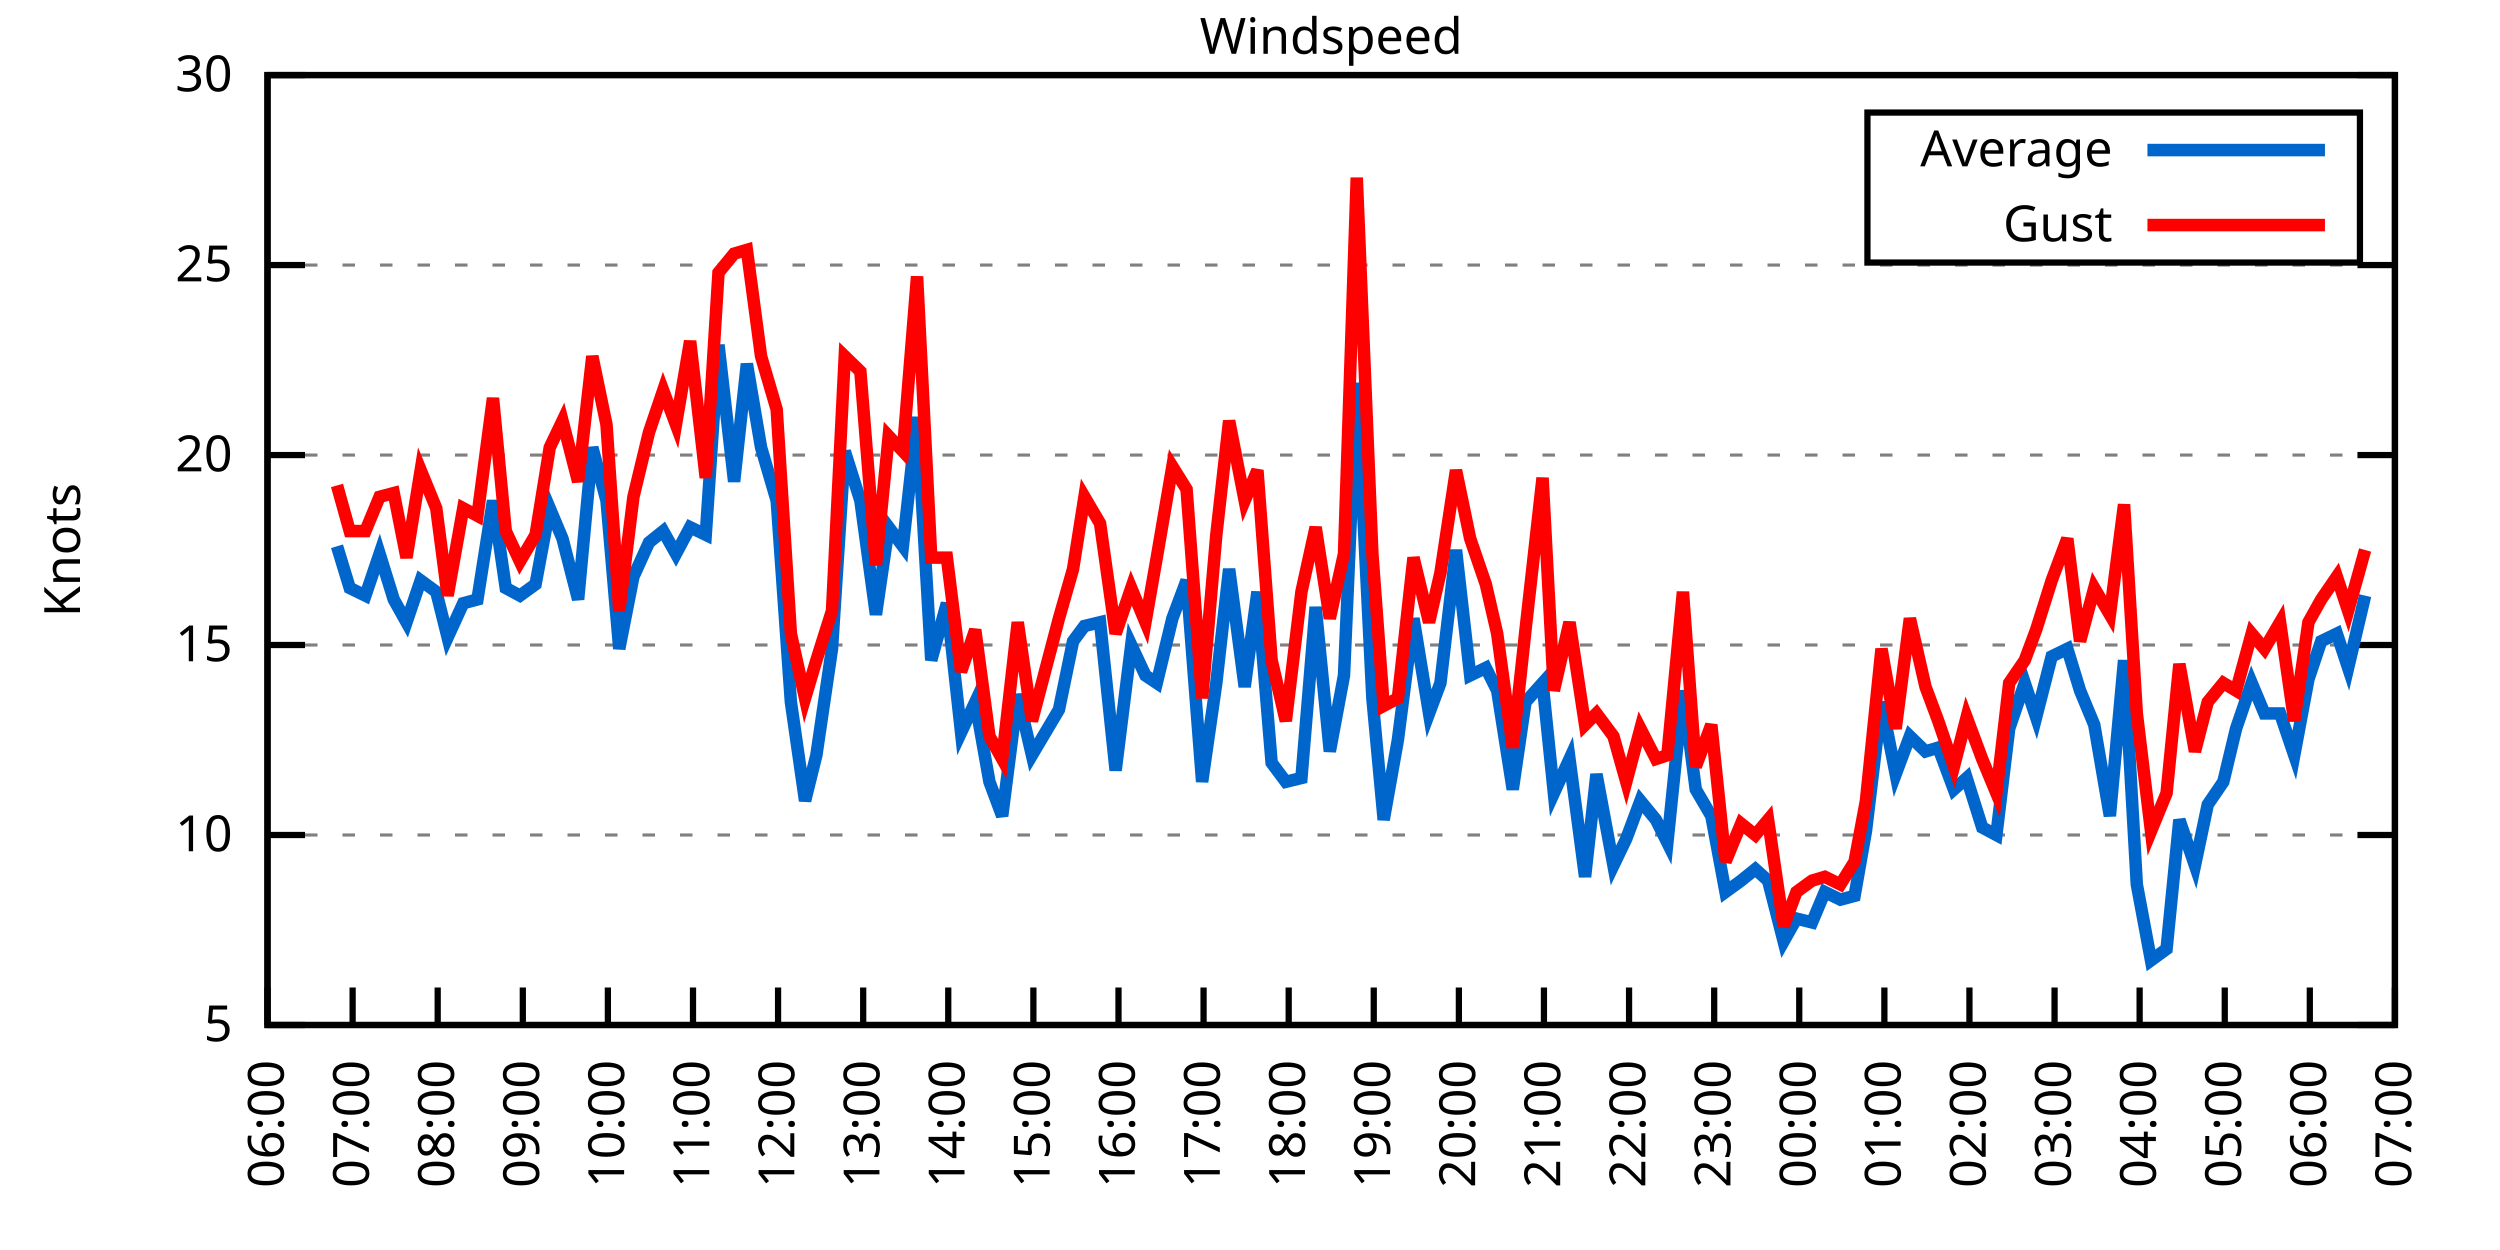
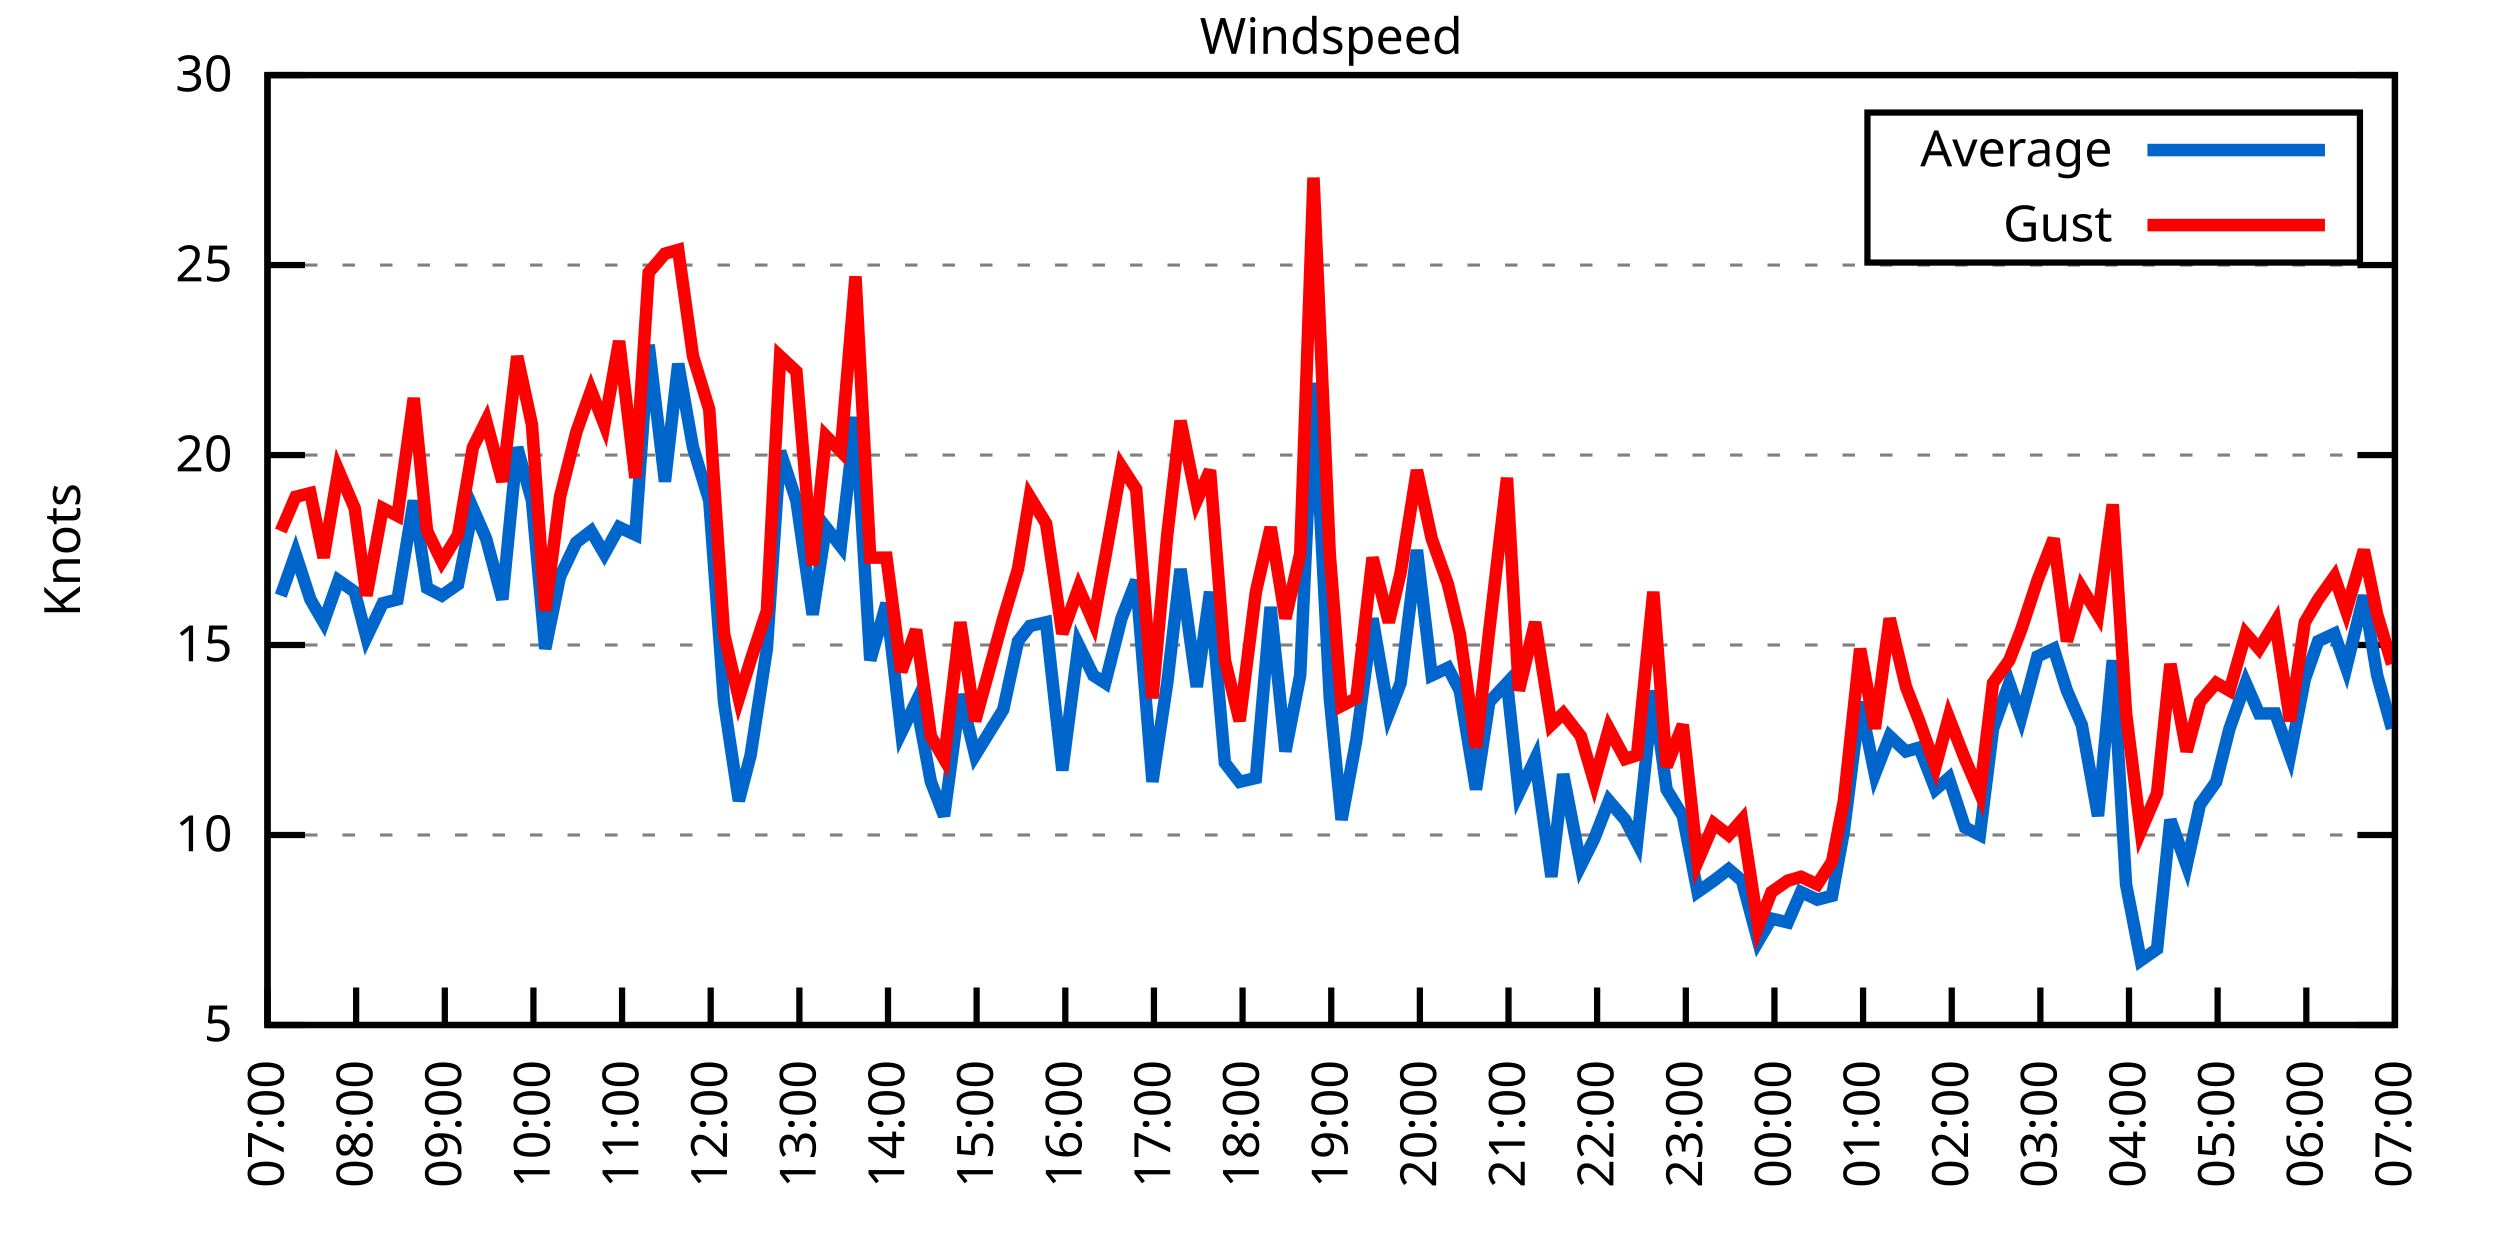
<svg xmlns="http://www.w3.org/2000/svg" xmlns:xlink="http://www.w3.org/1999/xlink" width="400" height="200" viewBox="0 0 400 200">
  <g id="gnuplot_canvas">
    <rect x="0" y="0" width="400" height="200" fill="none" />
    <defs>
      <circle id="gpDot" r="0.5" stroke-width="0.5" stroke="currentColor" />
      <path id="gpPt0" stroke-width="0.333" stroke="currentColor" d="M-1,0 h2 M0,-1 v2" />
      <path id="gpPt1" stroke-width="0.333" stroke="currentColor" d="M-1,-1 L1,1 M1,-1 L-1,1" />
      <path id="gpPt2" stroke-width="0.333" stroke="currentColor" d="M-1,0 L1,0 M0,-1 L0,1 M-1,-1 L1,1 M-1,1 L1,-1" />
      <rect id="gpPt3" stroke-width="0.333" stroke="currentColor" x="-1" y="-1" width="2" height="2" />
      <rect id="gpPt4" stroke-width="0.333" stroke="currentColor" fill="currentColor" x="-1" y="-1" width="2" height="2" />
      <circle id="gpPt5" stroke-width="0.333" stroke="currentColor" cx="0" cy="0" r="1" />
      <use xlink:href="#gpPt5" id="gpPt6" fill="currentColor" stroke="none" />
      <path id="gpPt7" stroke-width="0.333" stroke="currentColor" d="M0,-1.33 L-1.33,0.67 L1.33,0.67 z" />
      <use xlink:href="#gpPt7" id="gpPt8" fill="currentColor" stroke="none" />
      <use xlink:href="#gpPt7" id="gpPt9" stroke="currentColor" transform="rotate(180)" />
      <use xlink:href="#gpPt9" id="gpPt10" fill="currentColor" stroke="none" />
      <use xlink:href="#gpPt3" id="gpPt11" stroke="currentColor" transform="rotate(45)" />
      <use xlink:href="#gpPt11" id="gpPt12" fill="currentColor" stroke="none" />
      <path id="gpPt13" stroke-width="0.333" stroke="currentColor" d="M0,1.330 L1.265,0.411 L0.782,-1.067 L-0.782,-1.076 L-1.265,0.411 z" />
      <use xlink:href="#gpPt13" id="gpPt14" fill="currentColor" stroke="none" />
      <filter id="textbox" filterUnits="objectBoundingBox" x="0" y="0" height="1" width="1">
        <feFlood flood-color="white" flood-opacity="1" result="bgnd" />
        <feComposite in="SourceGraphic" in2="bgnd" operator="atop" />
      </filter>
      <filter id="greybox" filterUnits="objectBoundingBox" x="0" y="0" height="1" width="1">
        <feFlood flood-color="lightgrey" flood-opacity="1" result="grey" />
        <feComposite in="SourceGraphic" in2="grey" operator="atop" />
      </filter>
    </defs>
    <g fill="none" color="white" stroke="currentColor" stroke-width="1.00" stroke-linecap="butt" stroke-linejoin="miter">
</g>
    <g fill="none" color="black" stroke="currentColor" stroke-width="1.00" stroke-linecap="butt" stroke-linejoin="miter">
      <g stroke="none" shape-rendering="crispEdges">
        <polygon fill="rgb(255, 255, 255)" points="42.80,164.00 383.18,164.00 383.18,12.02 42.80,12.02 " />
      </g>
    </g>
    <g fill="none" color="black" stroke="currentColor" stroke-width="1.00" stroke-linecap="butt" stroke-linejoin="miter">
</g>
    <g fill="none" color="black" stroke="black" stroke-width="0.50" stroke-linecap="butt" stroke-linejoin="miter">
</g>
    <g fill="none" color="gray" stroke="currentColor" stroke-width="0.50" stroke-linecap="butt" stroke-linejoin="miter">
      <path stroke="gray" stroke-dasharray="2,4" class="gridline" d="M42.80,164.00 L383.19,164.00  " />
    </g>
    <g fill="none" color="gray" stroke="gray" stroke-width="1.00" stroke-linecap="butt" stroke-linejoin="miter">
</g>
    <g fill="none" color="black" stroke="currentColor" stroke-width="1.00" stroke-linecap="butt" stroke-linejoin="miter">
      <path stroke="black" d="M42.80,164.00 L48.80,164.00 M383.19,164.00 L377.19,164.00  " />
      <g transform="translate(37.20,166.60)" stroke="none" fill="black" font-family="Sans" font-size="8.00" text-anchor="end">
        <text>
          <tspan font-family="Sans"> 5</tspan>
        </text>
      </g>
    </g>
    <g fill="none" color="black" stroke="currentColor" stroke-width="1.00" stroke-linecap="butt" stroke-linejoin="miter">
</g>
    <g fill="none" color="black" stroke="black" stroke-width="0.50" stroke-linecap="butt" stroke-linejoin="miter">
</g>
    <g fill="none" color="gray" stroke="currentColor" stroke-width="0.50" stroke-linecap="butt" stroke-linejoin="miter">
      <path stroke="gray" stroke-dasharray="2,4" class="gridline" d="M42.80,133.60 L383.19,133.60  " />
    </g>
    <g fill="none" color="gray" stroke="gray" stroke-width="1.00" stroke-linecap="butt" stroke-linejoin="miter">
</g>
    <g fill="none" color="black" stroke="currentColor" stroke-width="1.00" stroke-linecap="butt" stroke-linejoin="miter">
      <path stroke="black" d="M42.80,133.60 L48.80,133.60 M383.19,133.60 L377.19,133.60  " />
      <g transform="translate(37.20,136.20)" stroke="none" fill="black" font-family="Sans" font-size="8.00" text-anchor="end">
        <text>
          <tspan font-family="Sans"> 10</tspan>
        </text>
      </g>
    </g>
    <g fill="none" color="black" stroke="currentColor" stroke-width="1.00" stroke-linecap="butt" stroke-linejoin="miter">
</g>
    <g fill="none" color="black" stroke="black" stroke-width="0.50" stroke-linecap="butt" stroke-linejoin="miter">
</g>
    <g fill="none" color="gray" stroke="currentColor" stroke-width="0.50" stroke-linecap="butt" stroke-linejoin="miter">
      <path stroke="gray" stroke-dasharray="2,4" class="gridline" d="M42.80,103.20 L383.19,103.20  " />
    </g>
    <g fill="none" color="gray" stroke="gray" stroke-width="1.00" stroke-linecap="butt" stroke-linejoin="miter">
</g>
    <g fill="none" color="black" stroke="currentColor" stroke-width="1.00" stroke-linecap="butt" stroke-linejoin="miter">
      <path stroke="black" d="M42.80,103.20 L48.80,103.20 M383.19,103.20 L377.19,103.20  " />
      <g transform="translate(37.20,105.80)" stroke="none" fill="black" font-family="Sans" font-size="8.00" text-anchor="end">
        <text>
          <tspan font-family="Sans"> 15</tspan>
        </text>
      </g>
    </g>
    <g fill="none" color="black" stroke="currentColor" stroke-width="1.00" stroke-linecap="butt" stroke-linejoin="miter">
</g>
    <g fill="none" color="black" stroke="black" stroke-width="0.50" stroke-linecap="butt" stroke-linejoin="miter">
</g>
    <g fill="none" color="gray" stroke="currentColor" stroke-width="0.50" stroke-linecap="butt" stroke-linejoin="miter">
      <path stroke="gray" stroke-dasharray="2,4" class="gridline" d="M42.80,72.81 L383.19,72.81  " />
    </g>
    <g fill="none" color="gray" stroke="gray" stroke-width="1.00" stroke-linecap="butt" stroke-linejoin="miter">
</g>
    <g fill="none" color="black" stroke="currentColor" stroke-width="1.00" stroke-linecap="butt" stroke-linejoin="miter">
      <path stroke="black" d="M42.80,72.81 L48.80,72.81 M383.19,72.81 L377.19,72.81  " />
      <g transform="translate(37.20,75.41)" stroke="none" fill="black" font-family="Sans" font-size="8.00" text-anchor="end">
        <text>
          <tspan font-family="Sans"> 20</tspan>
        </text>
      </g>
    </g>
    <g fill="none" color="black" stroke="currentColor" stroke-width="1.00" stroke-linecap="butt" stroke-linejoin="miter">
</g>
    <g fill="none" color="black" stroke="black" stroke-width="0.50" stroke-linecap="butt" stroke-linejoin="miter">
</g>
    <g fill="none" color="gray" stroke="currentColor" stroke-width="0.50" stroke-linecap="butt" stroke-linejoin="miter">
      <path stroke="gray" stroke-dasharray="2,4" class="gridline" d="M42.80,42.41 L383.19,42.41  " />
    </g>
    <g fill="none" color="gray" stroke="gray" stroke-width="1.00" stroke-linecap="butt" stroke-linejoin="miter">
</g>
    <g fill="none" color="black" stroke="currentColor" stroke-width="1.00" stroke-linecap="butt" stroke-linejoin="miter">
      <path stroke="black" d="M42.80,42.41 L48.80,42.41 M383.19,42.41 L377.19,42.41  " />
      <g transform="translate(37.20,45.01)" stroke="none" fill="black" font-family="Sans" font-size="8.00" text-anchor="end">
        <text>
          <tspan font-family="Sans"> 25</tspan>
        </text>
      </g>
    </g>
    <g fill="none" color="black" stroke="currentColor" stroke-width="1.00" stroke-linecap="butt" stroke-linejoin="miter">
</g>
    <g fill="none" color="black" stroke="black" stroke-width="0.50" stroke-linecap="butt" stroke-linejoin="miter">
</g>
    <g fill="none" color="gray" stroke="currentColor" stroke-width="0.50" stroke-linecap="butt" stroke-linejoin="miter">
      <path stroke="gray" stroke-dasharray="2,4" class="gridline" d="M42.80,12.01 L383.19,12.01  " />
    </g>
    <g fill="none" color="gray" stroke="gray" stroke-width="1.00" stroke-linecap="butt" stroke-linejoin="miter">
</g>
    <g fill="none" color="black" stroke="currentColor" stroke-width="1.00" stroke-linecap="butt" stroke-linejoin="miter">
      <path stroke="black" d="M42.80,12.01 L48.80,12.01 M383.19,12.01 L377.19,12.01  " />
      <g transform="translate(37.20,14.61)" stroke="none" fill="black" font-family="Sans" font-size="8.00" text-anchor="end">
        <text>
          <tspan font-family="Sans"> 30</tspan>
        </text>
      </g>
    </g>
    <g fill="none" color="black" stroke="currentColor" stroke-width="1.00" stroke-linecap="butt" stroke-linejoin="miter">
      <path stroke="black" d="M42.80,164.00 L42.80,158.00  " />
      <g transform="translate(45.40,169.60) rotate(270.00)" stroke="none" fill="black" font-family="Sans" font-size="8.00" text-anchor="end">
        <text>
-           <tspan font-family="Sans">06:00</tspan>
-         </text>
-       </g>
-     </g>
-     <g fill="none" color="black" stroke="currentColor" stroke-width="1.00" stroke-linecap="butt" stroke-linejoin="miter">
-       <path stroke="black" d="M56.42,164.00 L56.42,158.00  " />
-       <g transform="translate(59.02,169.60) rotate(270.00)" stroke="none" fill="black" font-family="Sans" font-size="8.00" text-anchor="end">
-         <text>
          <tspan font-family="Sans">07:00</tspan>
        </text>
      </g>
    </g>
    <g fill="none" color="black" stroke="currentColor" stroke-width="1.00" stroke-linecap="butt" stroke-linejoin="miter">
-       <path stroke="black" d="M70.03,164.00 L70.03,158.00  " />
-       <g transform="translate(72.63,169.60) rotate(270.00)" stroke="none" fill="black" font-family="Sans" font-size="8.00" text-anchor="end">
+       <path stroke="black" d="M56.98,164.00 L56.98,158.00  " />
+       <g transform="translate(59.58,169.60) rotate(270.00)" stroke="none" fill="black" font-family="Sans" font-size="8.00" text-anchor="end">
        <text>
          <tspan font-family="Sans">08:00</tspan>
        </text>
      </g>
    </g>
    <g fill="none" color="black" stroke="currentColor" stroke-width="1.00" stroke-linecap="butt" stroke-linejoin="miter">
-       <path stroke="black" d="M83.65,164.00 L83.65,158.00  " />
-       <g transform="translate(86.25,169.60) rotate(270.00)" stroke="none" fill="black" font-family="Sans" font-size="8.00" text-anchor="end">
+       <path stroke="black" d="M71.17,164.00 L71.17,158.00  " />
+       <g transform="translate(73.77,169.60) rotate(270.00)" stroke="none" fill="black" font-family="Sans" font-size="8.00" text-anchor="end">
        <text>
          <tspan font-family="Sans">09:00</tspan>
        </text>
      </g>
    </g>
    <g fill="none" color="black" stroke="currentColor" stroke-width="1.00" stroke-linecap="butt" stroke-linejoin="miter">
-       <path stroke="black" d="M97.26,164.00 L97.26,158.00  " />
-       <g transform="translate(99.86,169.60) rotate(270.00)" stroke="none" fill="black" font-family="Sans" font-size="8.00" text-anchor="end">
+       <path stroke="black" d="M85.35,164.00 L85.35,158.00  " />
+       <g transform="translate(87.95,169.60) rotate(270.00)" stroke="none" fill="black" font-family="Sans" font-size="8.00" text-anchor="end">
        <text>
          <tspan font-family="Sans">10:00</tspan>
        </text>
      </g>
    </g>
    <g fill="none" color="black" stroke="currentColor" stroke-width="1.00" stroke-linecap="butt" stroke-linejoin="miter">
-       <path stroke="black" d="M110.88,164.00 L110.88,158.00  " />
-       <g transform="translate(113.48,169.60) rotate(270.00)" stroke="none" fill="black" font-family="Sans" font-size="8.00" text-anchor="end">
+       <path stroke="black" d="M99.53,164.00 L99.53,158.00  " />
+       <g transform="translate(102.13,169.60) rotate(270.00)" stroke="none" fill="black" font-family="Sans" font-size="8.00" text-anchor="end">
        <text>
          <tspan font-family="Sans">11:00</tspan>
        </text>
      </g>
    </g>
    <g fill="none" color="black" stroke="currentColor" stroke-width="1.00" stroke-linecap="butt" stroke-linejoin="miter">
-       <path stroke="black" d="M124.49,164.00 L124.49,158.00  " />
-       <g transform="translate(127.09,169.60) rotate(270.00)" stroke="none" fill="black" font-family="Sans" font-size="8.00" text-anchor="end">
+       <path stroke="black" d="M113.71,164.00 L113.71,158.00  " />
+       <g transform="translate(116.31,169.60) rotate(270.00)" stroke="none" fill="black" font-family="Sans" font-size="8.00" text-anchor="end">
        <text>
          <tspan font-family="Sans">12:00</tspan>
        </text>
      </g>
    </g>
    <g fill="none" color="black" stroke="currentColor" stroke-width="1.00" stroke-linecap="butt" stroke-linejoin="miter">
-       <path stroke="black" d="M138.11,164.00 L138.11,158.00  " />
-       <g transform="translate(140.71,169.60) rotate(270.00)" stroke="none" fill="black" font-family="Sans" font-size="8.00" text-anchor="end">
+       <path stroke="black" d="M127.90,164.00 L127.90,158.00  " />
+       <g transform="translate(130.50,169.60) rotate(270.00)" stroke="none" fill="black" font-family="Sans" font-size="8.00" text-anchor="end">
        <text>
          <tspan font-family="Sans">13:00</tspan>
        </text>
      </g>
    </g>
    <g fill="none" color="black" stroke="currentColor" stroke-width="1.00" stroke-linecap="butt" stroke-linejoin="miter">
-       <path stroke="black" d="M151.72,164.00 L151.72,158.00  " />
-       <g transform="translate(154.32,169.60) rotate(270.00)" stroke="none" fill="black" font-family="Sans" font-size="8.00" text-anchor="end">
+       <path stroke="black" d="M142.08,164.00 L142.08,158.00  " />
+       <g transform="translate(144.68,169.60) rotate(270.00)" stroke="none" fill="black" font-family="Sans" font-size="8.00" text-anchor="end">
        <text>
          <tspan font-family="Sans">14:00</tspan>
        </text>
      </g>
    </g>
    <g fill="none" color="black" stroke="currentColor" stroke-width="1.00" stroke-linecap="butt" stroke-linejoin="miter">
-       <path stroke="black" d="M165.34,164.00 L165.34,158.00  " />
-       <g transform="translate(167.94,169.60) rotate(270.00)" stroke="none" fill="black" font-family="Sans" font-size="8.00" text-anchor="end">
+       <path stroke="black" d="M156.26,164.00 L156.26,158.00  " />
+       <g transform="translate(158.86,169.60) rotate(270.00)" stroke="none" fill="black" font-family="Sans" font-size="8.00" text-anchor="end">
        <text>
          <tspan font-family="Sans">15:00</tspan>
        </text>
      </g>
    </g>
    <g fill="none" color="black" stroke="currentColor" stroke-width="1.00" stroke-linecap="butt" stroke-linejoin="miter">
-       <path stroke="black" d="M178.96,164.00 L178.96,158.00  " />
-       <g transform="translate(181.56,169.60) rotate(270.00)" stroke="none" fill="black" font-family="Sans" font-size="8.00" text-anchor="end">
+       <path stroke="black" d="M170.45,164.00 L170.45,158.00  " />
+       <g transform="translate(173.05,169.60) rotate(270.00)" stroke="none" fill="black" font-family="Sans" font-size="8.00" text-anchor="end">
        <text>
          <tspan font-family="Sans">16:00</tspan>
        </text>
      </g>
    </g>
    <g fill="none" color="black" stroke="currentColor" stroke-width="1.00" stroke-linecap="butt" stroke-linejoin="miter">
-       <path stroke="black" d="M192.57,164.00 L192.57,158.00  " />
-       <g transform="translate(195.17,169.60) rotate(270.00)" stroke="none" fill="black" font-family="Sans" font-size="8.00" text-anchor="end">
+       <path stroke="black" d="M184.63,164.00 L184.63,158.00  " />
+       <g transform="translate(187.23,169.60) rotate(270.00)" stroke="none" fill="black" font-family="Sans" font-size="8.00" text-anchor="end">
        <text>
          <tspan font-family="Sans">17:00</tspan>
        </text>
      </g>
    </g>
    <g fill="none" color="black" stroke="currentColor" stroke-width="1.00" stroke-linecap="butt" stroke-linejoin="miter">
-       <path stroke="black" d="M206.19,164.00 L206.19,158.00  " />
-       <g transform="translate(208.79,169.60) rotate(270.00)" stroke="none" fill="black" font-family="Sans" font-size="8.00" text-anchor="end">
+       <path stroke="black" d="M198.81,164.00 L198.81,158.00  " />
+       <g transform="translate(201.41,169.60) rotate(270.00)" stroke="none" fill="black" font-family="Sans" font-size="8.00" text-anchor="end">
        <text>
          <tspan font-family="Sans">18:00</tspan>
        </text>
      </g>
    </g>
    <g fill="none" color="black" stroke="currentColor" stroke-width="1.00" stroke-linecap="butt" stroke-linejoin="miter">
-       <path stroke="black" d="M219.80,164.00 L219.80,158.00  " />
-       <g transform="translate(222.40,169.60) rotate(270.00)" stroke="none" fill="black" font-family="Sans" font-size="8.00" text-anchor="end">
+       <path stroke="black" d="M213.00,164.00 L213.00,158.00  " />
+       <g transform="translate(215.60,169.60) rotate(270.00)" stroke="none" fill="black" font-family="Sans" font-size="8.00" text-anchor="end">
        <text>
          <tspan font-family="Sans">19:00</tspan>
        </text>
      </g>
    </g>
    <g fill="none" color="black" stroke="currentColor" stroke-width="1.00" stroke-linecap="butt" stroke-linejoin="miter">
-       <path stroke="black" d="M233.42,164.00 L233.42,158.00  " />
-       <g transform="translate(236.02,169.60) rotate(270.00)" stroke="none" fill="black" font-family="Sans" font-size="8.00" text-anchor="end">
+       <path stroke="black" d="M227.18,164.00 L227.18,158.00  " />
+       <g transform="translate(229.78,169.60) rotate(270.00)" stroke="none" fill="black" font-family="Sans" font-size="8.00" text-anchor="end">
        <text>
          <tspan font-family="Sans">20:00</tspan>
        </text>
      </g>
    </g>
    <g fill="none" color="black" stroke="currentColor" stroke-width="1.00" stroke-linecap="butt" stroke-linejoin="miter">
-       <path stroke="black" d="M247.03,164.00 L247.03,158.00  " />
-       <g transform="translate(249.63,169.60) rotate(270.00)" stroke="none" fill="black" font-family="Sans" font-size="8.00" text-anchor="end">
+       <path stroke="black" d="M241.36,164.00 L241.36,158.00  " />
+       <g transform="translate(243.96,169.60) rotate(270.00)" stroke="none" fill="black" font-family="Sans" font-size="8.00" text-anchor="end">
        <text>
          <tspan font-family="Sans">21:00</tspan>
        </text>
      </g>
    </g>
    <g fill="none" color="black" stroke="currentColor" stroke-width="1.00" stroke-linecap="butt" stroke-linejoin="miter">
-       <path stroke="black" d="M260.65,164.00 L260.65,158.00  " />
-       <g transform="translate(263.25,169.60) rotate(270.00)" stroke="none" fill="black" font-family="Sans" font-size="8.00" text-anchor="end">
+       <path stroke="black" d="M255.54,164.00 L255.54,158.00  " />
+       <g transform="translate(258.14,169.60) rotate(270.00)" stroke="none" fill="black" font-family="Sans" font-size="8.00" text-anchor="end">
        <text>
          <tspan font-family="Sans">22:00</tspan>
        </text>
      </g>
    </g>
    <g fill="none" color="black" stroke="currentColor" stroke-width="1.00" stroke-linecap="butt" stroke-linejoin="miter">
-       <path stroke="black" d="M274.27,164.00 L274.27,158.00  " />
-       <g transform="translate(276.87,169.60) rotate(270.00)" stroke="none" fill="black" font-family="Sans" font-size="8.00" text-anchor="end">
+       <path stroke="black" d="M269.73,164.00 L269.73,158.00  " />
+       <g transform="translate(272.33,169.60) rotate(270.00)" stroke="none" fill="black" font-family="Sans" font-size="8.00" text-anchor="end">
        <text>
          <tspan font-family="Sans">23:00</tspan>
        </text>
      </g>
    </g>
    <g fill="none" color="black" stroke="currentColor" stroke-width="1.00" stroke-linecap="butt" stroke-linejoin="miter">
-       <path stroke="black" d="M287.88,164.00 L287.88,158.00  " />
-       <g transform="translate(290.48,169.60) rotate(270.00)" stroke="none" fill="black" font-family="Sans" font-size="8.00" text-anchor="end">
+       <path stroke="black" d="M283.91,164.00 L283.91,158.00  " />
+       <g transform="translate(286.51,169.60) rotate(270.00)" stroke="none" fill="black" font-family="Sans" font-size="8.00" text-anchor="end">
        <text>
          <tspan font-family="Sans">00:00</tspan>
        </text>
      </g>
    </g>
    <g fill="none" color="black" stroke="currentColor" stroke-width="1.00" stroke-linecap="butt" stroke-linejoin="miter">
-       <path stroke="black" d="M301.50,164.00 L301.50,158.00  " />
-       <g transform="translate(304.10,169.60) rotate(270.00)" stroke="none" fill="black" font-family="Sans" font-size="8.00" text-anchor="end">
+       <path stroke="black" d="M298.09,164.00 L298.09,158.00  " />
+       <g transform="translate(300.69,169.60) rotate(270.00)" stroke="none" fill="black" font-family="Sans" font-size="8.00" text-anchor="end">
        <text>
          <tspan font-family="Sans">01:00</tspan>
        </text>
      </g>
    </g>
    <g fill="none" color="black" stroke="currentColor" stroke-width="1.00" stroke-linecap="butt" stroke-linejoin="miter">
-       <path stroke="black" d="M315.11,164.00 L315.11,158.00  " />
-       <g transform="translate(317.71,169.60) rotate(270.00)" stroke="none" fill="black" font-family="Sans" font-size="8.00" text-anchor="end">
+       <path stroke="black" d="M312.28,164.00 L312.28,158.00  " />
+       <g transform="translate(314.88,169.60) rotate(270.00)" stroke="none" fill="black" font-family="Sans" font-size="8.00" text-anchor="end">
        <text>
          <tspan font-family="Sans">02:00</tspan>
        </text>
      </g>
    </g>
    <g fill="none" color="black" stroke="currentColor" stroke-width="1.00" stroke-linecap="butt" stroke-linejoin="miter">
-       <path stroke="black" d="M328.73,164.00 L328.73,158.00  " />
-       <g transform="translate(331.33,169.60) rotate(270.00)" stroke="none" fill="black" font-family="Sans" font-size="8.00" text-anchor="end">
+       <path stroke="black" d="M326.46,164.00 L326.46,158.00  " />
+       <g transform="translate(329.06,169.60) rotate(270.00)" stroke="none" fill="black" font-family="Sans" font-size="8.00" text-anchor="end">
        <text>
          <tspan font-family="Sans">03:00</tspan>
        </text>
      </g>
    </g>
    <g fill="none" color="black" stroke="currentColor" stroke-width="1.00" stroke-linecap="butt" stroke-linejoin="miter">
-       <path stroke="black" d="M342.34,164.00 L342.34,158.00  " />
-       <g transform="translate(344.94,169.60) rotate(270.00)" stroke="none" fill="black" font-family="Sans" font-size="8.00" text-anchor="end">
+       <path stroke="black" d="M340.64,164.00 L340.64,158.00  " />
+       <g transform="translate(343.24,169.60) rotate(270.00)" stroke="none" fill="black" font-family="Sans" font-size="8.00" text-anchor="end">
        <text>
          <tspan font-family="Sans">04:00</tspan>
        </text>
      </g>
    </g>
    <g fill="none" color="black" stroke="currentColor" stroke-width="1.00" stroke-linecap="butt" stroke-linejoin="miter">
-       <path stroke="black" d="M355.96,164.00 L355.96,158.00  " />
-       <g transform="translate(358.56,169.60) rotate(270.00)" stroke="none" fill="black" font-family="Sans" font-size="8.00" text-anchor="end">
+       <path stroke="black" d="M354.82,164.00 L354.82,158.00  " />
+       <g transform="translate(357.42,169.60) rotate(270.00)" stroke="none" fill="black" font-family="Sans" font-size="8.00" text-anchor="end">
        <text>
          <tspan font-family="Sans">05:00</tspan>
        </text>
      </g>
    </g>
    <g fill="none" color="black" stroke="currentColor" stroke-width="1.00" stroke-linecap="butt" stroke-linejoin="miter">
-       <path stroke="black" d="M369.57,164.00 L369.57,158.00  " />
-       <g transform="translate(372.17,169.60) rotate(270.00)" stroke="none" fill="black" font-family="Sans" font-size="8.00" text-anchor="end">
+       <path stroke="black" d="M369.01,164.00 L369.01,158.00  " />
+       <g transform="translate(371.61,169.60) rotate(270.00)" stroke="none" fill="black" font-family="Sans" font-size="8.00" text-anchor="end">
        <text>
          <tspan font-family="Sans">06:00</tspan>
        </text>
      </g>
    </g>
    <g fill="none" color="black" stroke="currentColor" stroke-width="1.00" stroke-linecap="butt" stroke-linejoin="miter">
      <path stroke="black" d="M383.19,164.00 L383.19,158.00  " />
      <g transform="translate(385.79,169.60) rotate(270.00)" stroke="none" fill="black" font-family="Sans" font-size="8.00" text-anchor="end">
        <text>
          <tspan font-family="Sans">07:00</tspan>
        </text>
      </g>
    </g>
    <g fill="none" color="black" stroke="currentColor" stroke-width="1.00" stroke-linecap="butt" stroke-linejoin="miter">
</g>
    <g fill="none" color="black" stroke="currentColor" stroke-width="1.00" stroke-linecap="butt" stroke-linejoin="miter">
      <path stroke="black" d="M42.80,12.01 L42.80,164.00 L383.19,164.00 L383.19,12.01 L42.80,12.01 Z  " />
    </g>
    <g fill="none" color="black" stroke="currentColor" stroke-width="1.00" stroke-linecap="butt" stroke-linejoin="miter">
</g>
    <g fill="none" color="black" stroke="currentColor" stroke-width="1.00" stroke-linecap="butt" stroke-linejoin="miter">
      <path stroke="black" d="M298.79,42.01 L298.79,18.01 L377.59,18.01 L377.59,42.01 L298.79,42.01 Z  " />
    </g>
    <g id="Windspeed_plot_1">
      <g fill="none" color="white" stroke="black" stroke-width="2.00" stroke-linecap="butt" stroke-linejoin="miter">
</g>
      <g fill="none" color="black" stroke="currentColor" stroke-width="2.00" stroke-linecap="butt" stroke-linejoin="miter">
        <g transform="translate(337.99,26.61)" stroke="none" fill="black" font-family="Sans" font-size="8.00" text-anchor="end">
          <text>
            <tspan font-family="Sans">Average</tspan>
          </text>
        </g>
      </g>
      <g fill="none" color="black" stroke="currentColor" stroke-width="2.00" stroke-linecap="butt" stroke-linejoin="miter">
-         <path stroke="rgb(  0, 102, 204)" d="M343.59,24.01 L371.99,24.01 M53.92,87.40 L55.96,94.08 L58.46,95.30 L60.73,88.61 L63.00,95.91 L65.04,99.56   L67.31,92.87 L69.80,94.69 L71.62,101.99 L74.12,96.52 L76.39,95.91 L78.88,80.10 L80.92,94.08 L83.19,95.30   L85.69,93.48 L87.96,81.32 L90.00,86.18 L92.50,95.91 L94.77,71.59 L97.04,80.10 L99.08,103.81 L101.35,92.26   L103.84,86.79 L106.11,84.97 L108.15,88.61 L110.42,84.36 L112.92,85.57 L114.96,55.18 L117.46,77.06 L119.50,58.21   L121.77,71.59 L124.27,80.10 L126.54,112.32 L128.81,128.13 L130.62,120.83 L133.12,103.81 L135.16,72.20 L137.66,80.10   L140.15,98.34 L142.19,84.36 L144.46,87.40 L146.73,66.73 L149.00,105.64 L151.50,96.52 L153.77,117.19 L156.04,112.32   L158.31,125.09 L160.35,130.56 L162.84,111.11 L165.11,120.83 L169.43,113.54 L171.69,102.60 L173.51,100.16 L176.01,99.56   L178.50,123.27 L181.00,103.20 L183.27,108.07 L185.08,109.28 L187.58,98.95 L189.85,92.87 L192.34,125.09 L194.61,109.28   L196.66,91.04 L199.15,109.89 L201.19,94.69 L203.46,122.05 L205.73,125.09 L208.23,124.48 L210.50,97.12 L212.77,120.23   L215.04,108.07 L217.08,61.25 L219.58,111.72 L221.39,131.17 L223.66,118.40 L226.16,98.95 L228.65,114.15 L230.47,109.28   L232.96,88.00 L235.23,108.07 L237.73,106.85 L239.55,110.50 L242.04,126.31 L244.08,112.32 L246.81,109.28 L248.62,126.91   L251.12,121.44 L253.61,140.29 L255.43,123.87 L258.15,138.47 L260.20,134.21 L262.47,128.13 L264.96,131.17 L266.78,134.82   L269.27,110.50 L271.32,126.31 L273.81,130.56 L276.08,142.72 L278.58,140.90 L280.85,139.07 L282.89,140.90 L285.38,150.62   L287.43,146.98 L289.92,147.59 L291.97,142.72 L294.46,143.94 L296.73,143.33 L298.55,132.99 L301.04,112.32 L303.31,123.87   L305.58,117.80 L308.08,120.23 L310.12,119.62 L312.62,126.31 L314.66,124.48 L317.15,132.39 L319.42,133.60 L321.47,116.58   L323.96,109.28 L325.78,114.76 L328.27,105.03 L330.77,103.81 L332.81,110.50 L335.08,115.97 L337.58,130.56 L339.85,105.64   L341.89,141.51 L344.16,153.66 L346.65,151.84 L348.70,131.17 L351.19,138.47 L353.24,128.74 L355.73,125.09 L357.77,116.58   L360.27,109.28 L362.31,114.15 L364.81,114.15 L367.08,120.83 L369.35,108.68 L371.39,102.60 L373.89,101.38 L375.70,106.85   L378.42,95.30  " />
+         <path stroke="rgb(  0, 102, 204)" d="M343.59,24.01 L371.99,24.01 M44.93,95.30 L47.29,88.61 L49.66,95.91 L51.78,99.56 L54.15,92.87 L56.75,94.69   L58.64,101.99 L61.24,96.52 L63.60,95.91 L66.20,80.10 L68.33,94.08 L70.69,95.30 L73.29,93.48 L75.66,81.32   L77.78,86.18 L80.38,95.91 L82.75,71.59 L85.11,80.10 L87.24,103.81 L89.60,92.26 L92.20,86.79 L94.57,84.97   L96.70,88.61 L99.06,84.36 L101.66,85.57 L103.79,55.18 L106.39,77.06 L108.51,58.21 L110.88,71.59 L113.48,80.10   L115.84,112.32 L118.21,128.13 L120.10,120.83 L122.70,103.81 L124.82,72.20 L127.42,80.10 L130.02,98.34 L132.15,84.36   L134.52,87.40 L136.88,66.73 L139.24,105.64 L141.84,96.52 L144.21,117.19 L146.57,112.32 L148.94,125.09 L151.06,130.56   L153.66,111.11 L156.03,120.83 L160.52,113.54 L162.88,102.60 L164.77,100.16 L167.37,99.56 L169.97,123.27 L172.57,103.20   L174.94,108.07 L176.83,109.28 L179.43,98.95 L181.79,92.87 L184.39,125.09 L186.76,109.28 L188.88,91.04 L191.48,109.89   L193.61,94.69 L195.98,122.05 L198.34,125.09 L200.94,124.48 L203.30,97.12 L205.67,120.23 L208.03,108.07 L210.16,61.25   L212.76,111.72 L214.65,131.17 L217.01,118.40 L219.61,98.95 L222.21,114.15 L224.10,109.28 L226.71,88.00 L229.07,108.07   L231.67,106.85 L233.56,110.50 L236.16,126.31 L238.29,112.32 L241.12,109.28 L243.02,126.91 L245.62,121.44 L248.22,140.29   L250.11,123.87 L252.94,138.47 L255.07,134.21 L257.43,128.13 L260.04,131.17 L261.93,134.82 L264.53,110.50 L266.65,126.31   L269.25,130.56 L271.62,142.72 L274.22,140.90 L276.58,139.07 L278.71,140.90 L281.31,150.62 L283.44,146.98 L286.04,147.59   L288.16,142.72 L290.76,143.94 L293.13,143.33 L295.02,132.99 L297.62,112.32 L299.98,123.87 L302.35,117.80 L304.95,120.23   L307.08,119.62 L309.68,126.31 L311.80,124.48 L314.40,132.39 L316.77,133.60 L318.89,116.58 L321.49,109.28 L323.39,114.76   L325.99,105.03 L328.59,103.81 L330.71,110.50 L333.08,115.97 L335.68,130.56 L338.04,105.64 L340.17,141.51 L342.53,153.66   L345.13,151.84 L347.26,131.17 L349.86,138.47 L351.99,128.74 L354.59,125.09 L356.72,116.58 L359.32,109.28 L361.44,114.15   L364.04,114.15 L366.41,120.83 L368.77,108.68 L370.90,102.60 L373.50,101.38 L375.39,106.85 L378.23,95.30 L380.35,108.07   L382.72,116.58  " />
      </g>
    </g>
    <g id="Windspeed_plot_2">
      <g fill="none" color="black" stroke="currentColor" stroke-width="2.00" stroke-linecap="butt" stroke-linejoin="miter">
        <g transform="translate(337.99,38.61)" stroke="none" fill="black" font-family="Sans" font-size="8.00" text-anchor="end">
          <text>
            <tspan font-family="Sans">Gust</tspan>
          </text>
        </g>
      </g>
      <g fill="none" color="black" stroke="currentColor" stroke-width="2.00" stroke-linecap="butt" stroke-linejoin="miter">
-         <path stroke="rgb(255,   0,   0)" d="M343.59,36.01 L371.99,36.01 M53.92,77.67 L55.96,84.97 L58.46,84.97 L60.73,79.49 L63.00,78.89 L65.04,89.22   L67.31,75.24 L69.80,81.32 L71.62,95.30 L74.12,81.32 L76.39,82.53 L78.88,63.69 L80.92,84.97 L83.19,89.83   L85.69,85.57 L87.96,71.59 L90.00,67.33 L92.50,77.06 L94.77,57.00 L97.04,67.94 L99.08,97.73 L101.35,79.49   L103.84,69.16 L106.11,62.47 L108.15,67.94 L110.42,54.57 L112.92,76.45 L114.96,43.62 L117.46,40.58 L119.50,39.98   L121.77,57.00 L124.27,65.51 L126.54,101.38 L128.81,111.72 L130.62,105.64 L133.12,97.73 L135.16,57.00 L137.66,59.43   L140.15,90.44 L142.19,69.77 L144.46,72.20 L146.73,44.23 L149.00,89.22 L151.50,89.22 L153.77,107.46 L156.04,100.77   L158.31,117.80 L160.35,121.44 L162.84,99.56 L165.11,115.36 L169.43,98.95 L171.69,91.04 L173.51,79.49 L176.01,83.75   L178.50,101.38 L181.00,94.08 L183.27,99.56 L185.08,89.22 L187.58,74.63 L189.85,78.28 L192.34,111.72 L194.61,85.57   L196.66,67.33 L199.15,80.10 L201.19,75.24 L203.46,105.64 L205.73,115.36 L208.23,94.69 L210.50,84.36 L212.77,98.95   L215.04,88.61 L217.08,28.42 L219.58,88.61 L221.39,112.93 L223.66,111.72 L226.16,89.22 L228.65,99.56 L230.47,91.65   L232.96,75.24 L235.23,86.18 L237.73,93.48 L239.55,101.38 L242.04,119.62 L244.08,100.77 L246.81,76.45 L248.62,110.50   L251.12,99.56 L253.61,115.97 L255.43,114.15 L258.15,117.80 L260.20,125.09 L262.47,116.58 L264.96,121.44 L266.78,120.83   L269.27,94.69 L271.32,122.66 L273.81,115.97 L276.08,137.86 L278.58,131.78 L280.85,133.60 L282.89,131.17 L285.38,148.19   L287.43,142.72 L289.92,140.90 L291.97,140.29 L294.46,141.51 L296.73,137.86 L298.55,128.13 L301.04,103.81 L303.31,116.58   L305.58,98.95 L308.08,109.89 L310.12,115.36 L312.62,122.66 L314.66,114.76 L317.15,121.44 L319.42,126.91 L321.47,109.28   L323.96,105.64 L325.78,100.77 L328.27,92.87 L330.77,86.18 L332.81,102.60 L335.08,94.08 L337.58,98.34 L339.85,80.71   L341.89,114.15 L344.16,132.99 L346.65,126.91 L348.70,106.24 L351.19,120.23 L353.24,112.32 L355.73,109.28 L357.77,110.50   L360.27,101.38 L362.31,103.81 L364.81,99.56 L367.08,115.36 L369.35,99.56 L371.39,95.91 L373.89,92.26 L375.70,97.73   L378.42,88.00  " />
+         <path stroke="rgb(255,   0,   0)" d="M343.59,36.01 L371.99,36.01 M44.93,84.97 L47.29,79.49 L49.66,78.89 L51.78,89.22 L54.15,75.24 L56.75,81.32   L58.64,95.30 L61.24,81.32 L63.60,82.53 L66.20,63.69 L68.33,84.97 L70.69,89.83 L73.29,85.57 L75.66,71.59   L77.78,67.33 L80.38,77.06 L82.75,57.00 L85.11,67.94 L87.24,97.73 L89.60,79.49 L92.20,69.16 L94.57,62.47   L96.70,67.94 L99.06,54.57 L101.66,76.45 L103.79,43.62 L106.39,40.58 L108.51,39.98 L110.88,57.00 L113.48,65.51   L115.84,101.38 L118.21,111.72 L120.10,105.64 L122.70,97.73 L124.82,57.00 L127.42,59.43 L130.02,90.44 L132.15,69.77   L134.52,72.20 L136.88,44.23 L139.24,89.22 L141.84,89.22 L144.21,107.46 L146.57,100.77 L148.94,117.80 L151.06,121.44   L153.66,99.56 L156.03,115.36 L160.52,98.95 L162.88,91.04 L164.77,79.49 L167.37,83.75 L169.97,101.38 L172.57,94.08   L174.94,99.56 L176.83,89.22 L179.43,74.63 L181.79,78.28 L184.39,111.72 L186.76,85.57 L188.88,67.33 L191.48,80.10   L193.61,75.24 L195.98,105.64 L198.34,115.36 L200.94,94.69 L203.30,84.36 L205.67,98.95 L208.03,88.61 L210.16,28.42   L212.76,88.61 L214.65,112.93 L217.01,111.72 L219.61,89.22 L222.21,99.56 L224.10,91.65 L226.71,75.24 L229.07,86.18   L231.67,93.48 L233.56,101.38 L236.16,119.62 L238.29,100.77 L241.12,76.45 L243.02,110.50 L245.62,99.56 L248.22,115.97   L250.11,114.15 L252.94,117.80 L255.07,125.09 L257.43,116.58 L260.04,121.44 L261.93,120.83 L264.53,94.69 L266.65,122.66   L269.25,115.97 L271.62,137.86 L274.22,131.78 L276.58,133.60 L278.71,131.17 L281.31,148.19 L283.44,142.72 L286.04,140.90   L288.16,140.29 L290.76,141.51 L293.13,137.86 L295.02,128.13 L297.62,103.81 L299.98,116.58 L302.35,98.95 L304.95,109.89   L307.08,115.36 L309.68,122.66 L311.80,114.76 L314.40,121.44 L316.77,126.91 L318.89,109.28 L321.49,105.64 L323.39,100.77   L325.99,92.87 L328.59,86.18 L330.71,102.60 L333.08,94.08 L335.68,98.34 L338.04,80.71 L340.17,114.15 L342.53,132.99   L345.13,126.91 L347.26,106.24 L349.86,120.23 L351.99,112.32 L354.59,109.28 L356.72,110.50 L359.32,101.38 L361.44,103.81   L364.04,99.56 L366.41,115.36 L368.77,99.56 L370.90,95.91 L373.50,92.26 L375.39,97.73 L378.23,88.00 L380.35,98.34   L382.72,106.24  " />
      </g>
    </g>
    <g fill="none" color="black" stroke="currentColor" stroke-width="2.00" stroke-linecap="butt" stroke-linejoin="miter">
</g>
    <g fill="none" color="black" stroke="black" stroke-width="1.00" stroke-linecap="butt" stroke-linejoin="miter">
</g>
    <g fill="none" color="black" stroke="currentColor" stroke-width="1.00" stroke-linecap="butt" stroke-linejoin="miter">
      <path stroke="black" d="M42.80,12.01 L42.80,164.00 L383.19,164.00 L383.19,12.01 L42.80,12.01 Z  " />
      <g transform="translate(12.80,88.01) rotate(270.00)" stroke="none" fill="black" font-family="Sans" font-size="8.00" text-anchor="middle">
        <text>
          <tspan font-family="Sans">Knots</tspan>
        </text>
      </g>
    </g>
    <g fill="none" color="black" stroke="currentColor" stroke-width="1.00" stroke-linecap="butt" stroke-linejoin="miter">
</g>
    <g fill="none" color="black" stroke="currentColor" stroke-width="1.00" stroke-linecap="butt" stroke-linejoin="miter">
      <g transform="translate(212.99,8.61)" stroke="none" fill="black" font-family="Sans" font-size="8.00" text-anchor="middle">
        <text>
          <tspan font-family="Sans">Windspeed</tspan>
        </text>
      </g>
    </g>
    <g fill="none" color="black" stroke="currentColor" stroke-width="1.00" stroke-linecap="butt" stroke-linejoin="miter">
</g>
  </g>
</svg>
